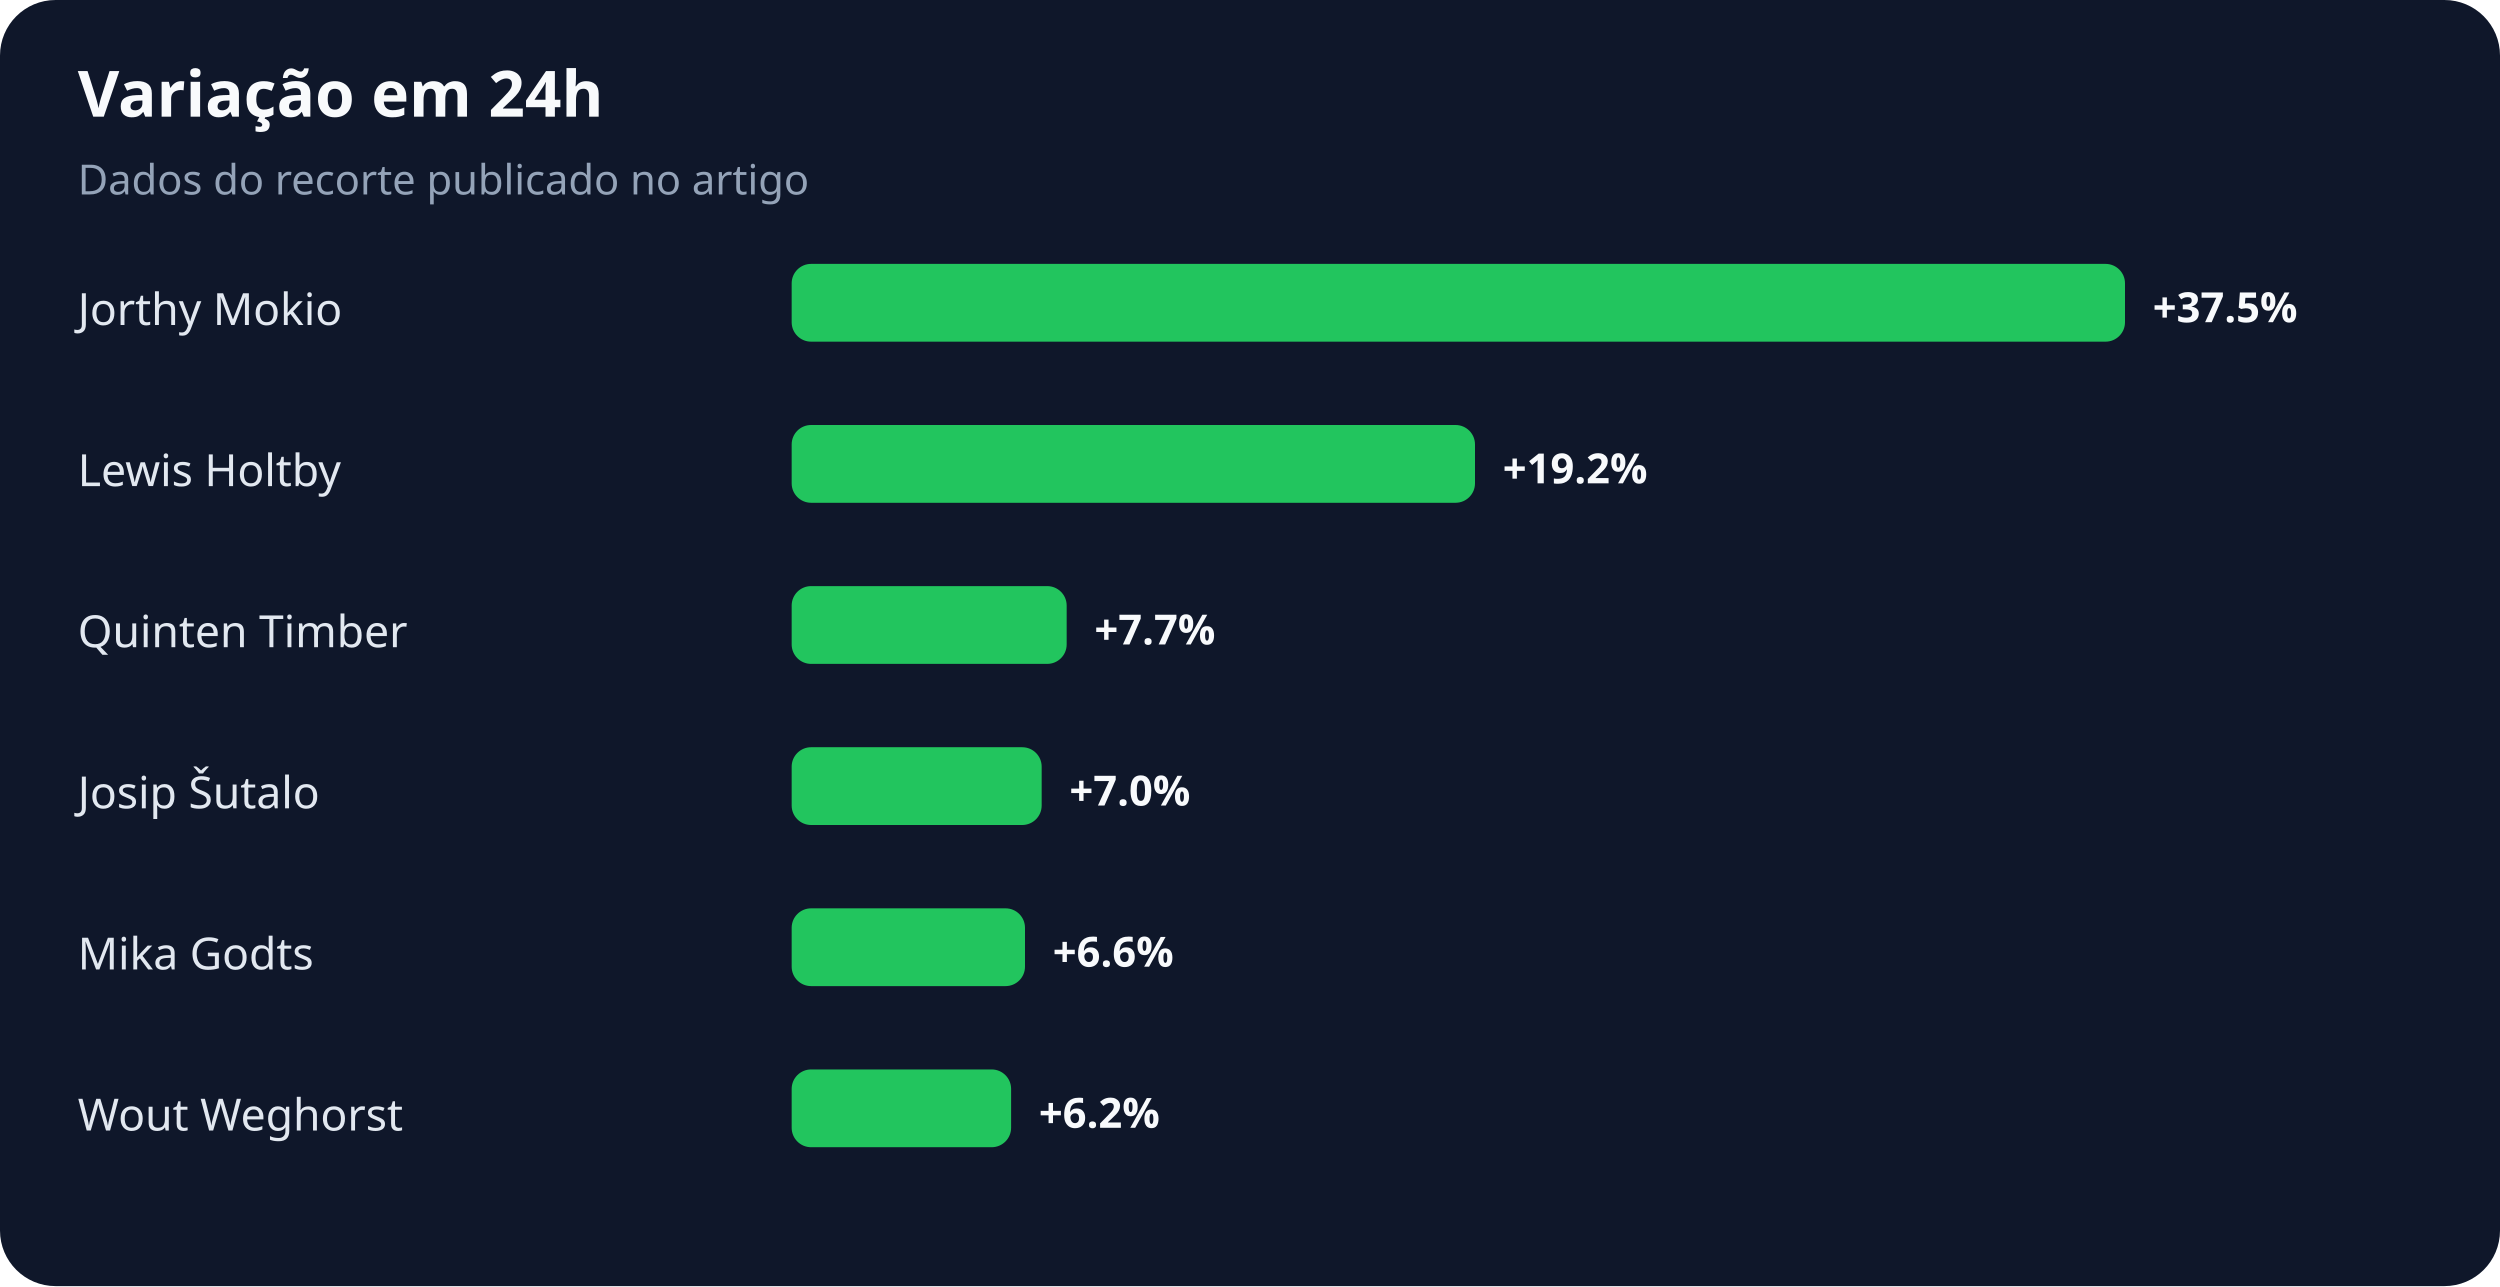
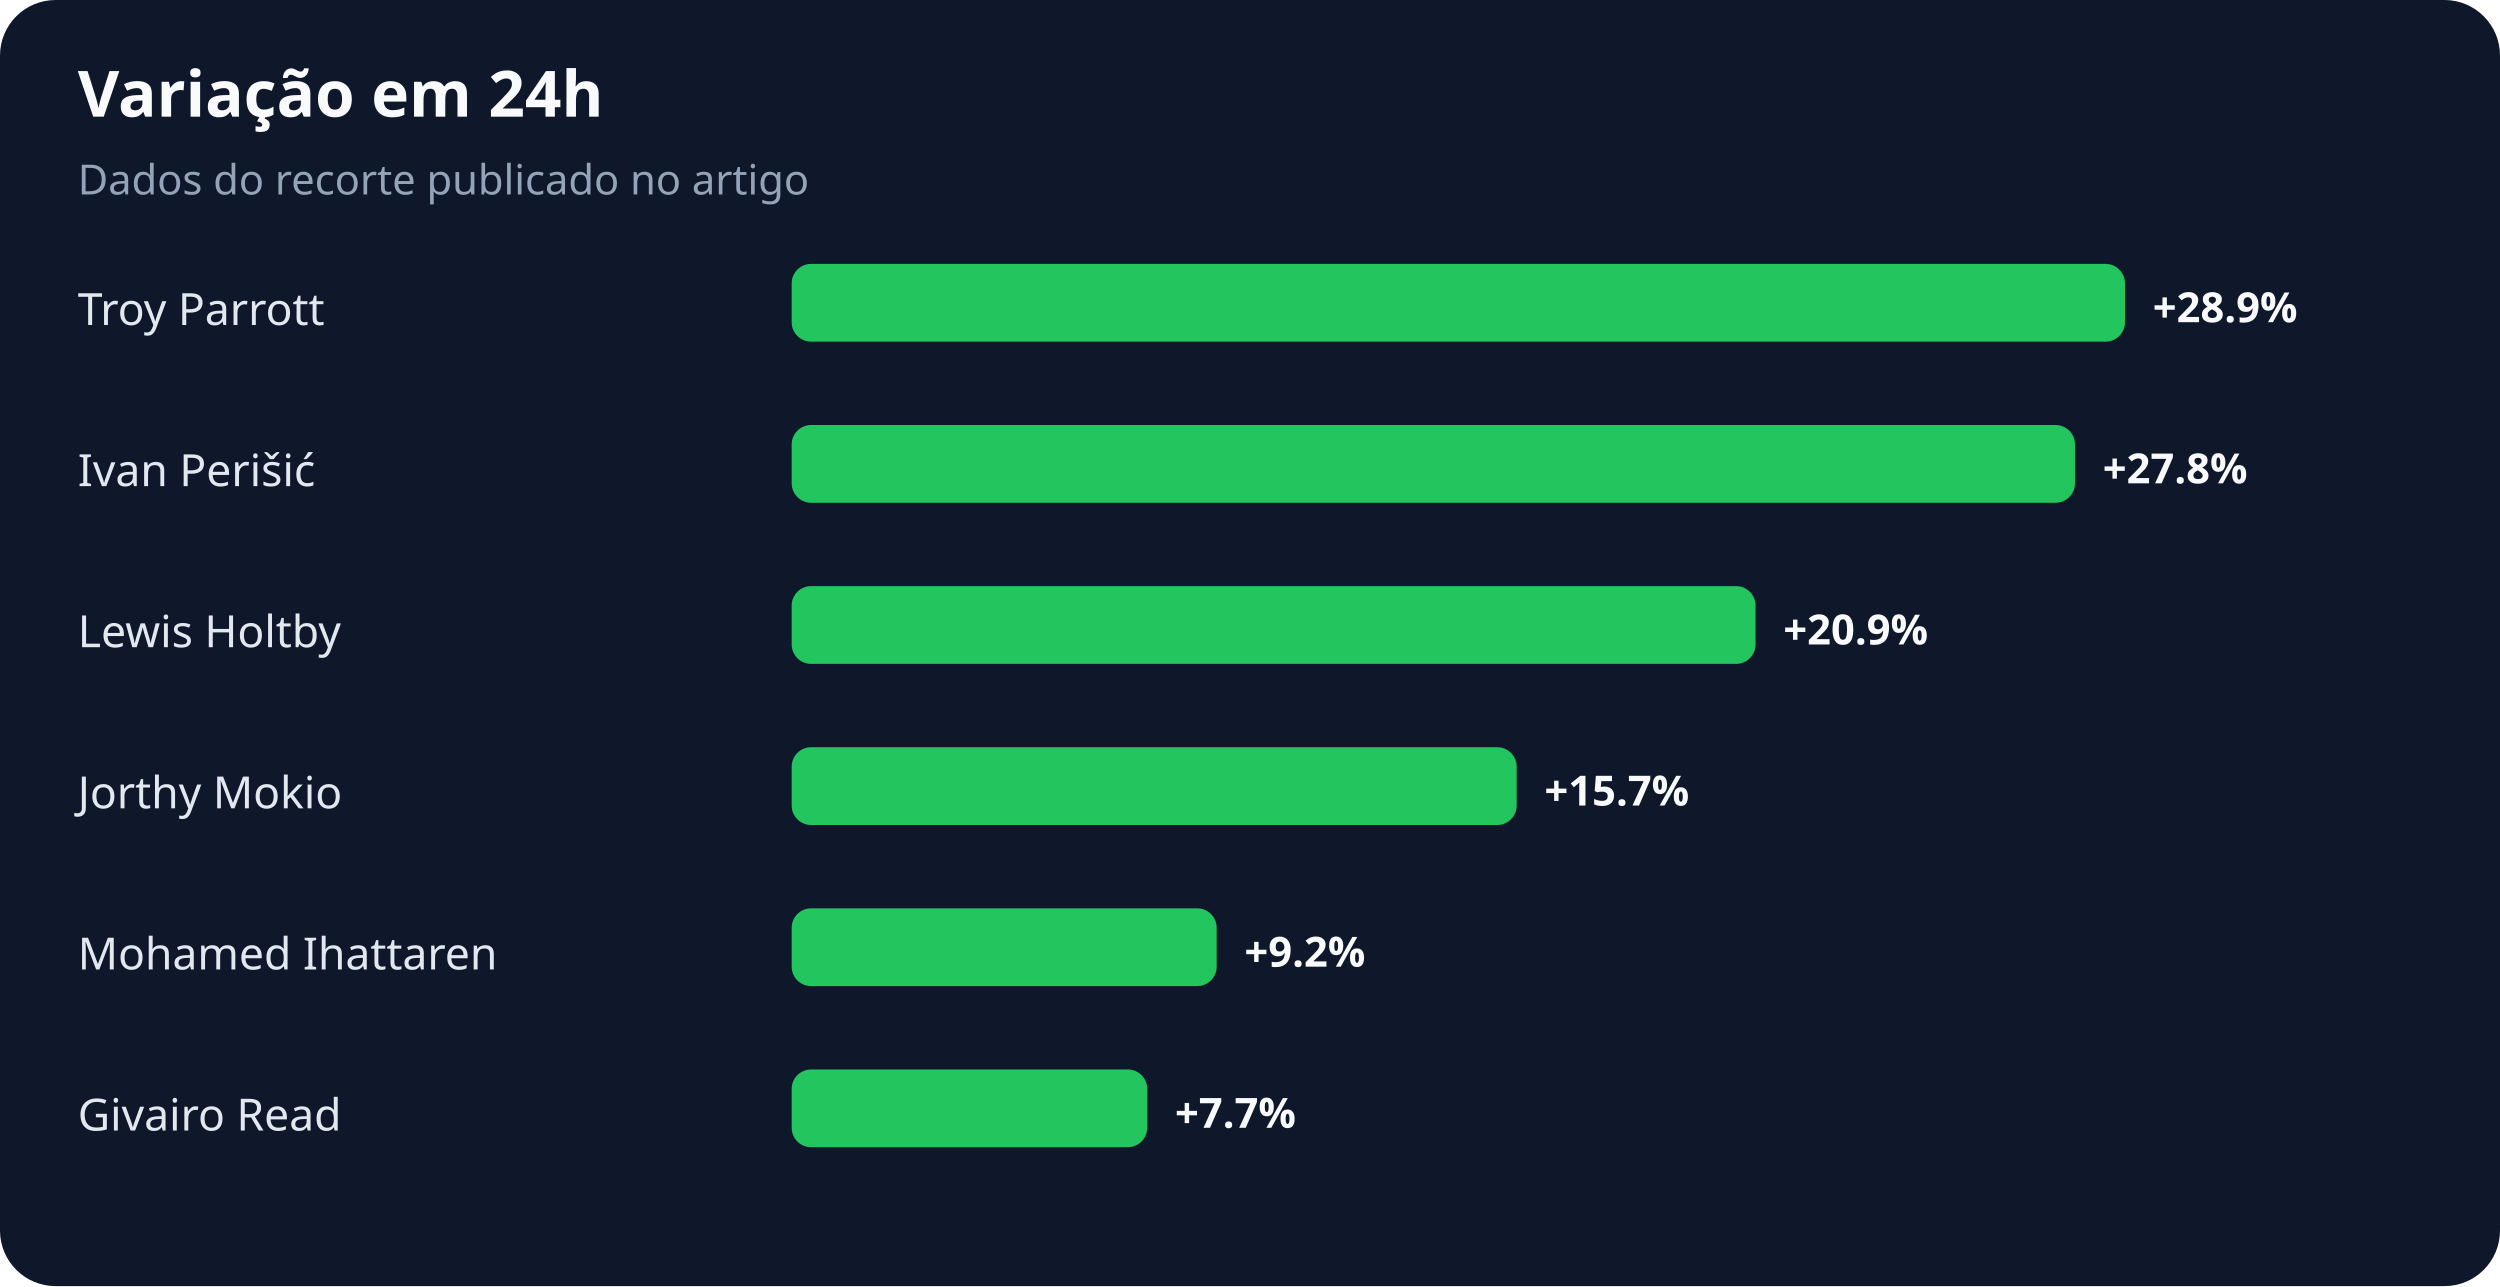
<svg xmlns="http://www.w3.org/2000/svg" width="900" height="463" viewBox="0 0 900 463" role="img" aria-labelledby="title desc">
  <rect width="100%" height="100%" rx="20" fill="#0f172a" />
  <text x="28" y="42" fill="#f8fafc" font-family="system-ui,sans-serif" font-size="23" font-weight="700">Variação em 24h</text>
  <text x="28" y="70" fill="#94a3b8" font-family="system-ui,sans-serif" font-size="15">Dados do recorte publicado no artigo</text>
-   <text x="28" y="117" fill="#e2e8f0" font-family="system-ui,sans-serif" font-size="16">Jorthy Mokio</text>
+   <text x="28" y="117" fill="#e2e8f0" font-family="system-ui,sans-serif" font-size="16">Troy Parrott</text>
  <rect x="285" y="95" width="480" height="28" rx="7" fill="#22c55e" />
-   <text x="775" y="116" fill="#f8fafc" font-family="system-ui,sans-serif" font-size="15" font-weight="700">+37.5%</text>
-   <text x="28" y="175" fill="#e2e8f0" font-family="system-ui,sans-serif" font-size="16">Lewis Holtby</text>
-   <rect x="285" y="153" width="246" height="28" rx="7" fill="#22c55e" />
-   <text x="541" y="174" fill="#f8fafc" font-family="system-ui,sans-serif" font-size="15" font-weight="700">+19.2%</text>
-   <text x="28" y="233" fill="#e2e8f0" font-family="system-ui,sans-serif" font-size="16">Quinten Timber</text>
-   <rect x="285" y="211" width="99" height="28" rx="7" fill="#22c55e" />
-   <text x="394" y="232" fill="#f8fafc" font-family="system-ui,sans-serif" font-size="15" font-weight="700">+7.7%</text>
-   <text x="28" y="291" fill="#e2e8f0" font-family="system-ui,sans-serif" font-size="16">Josip Šutalo</text>
-   <rect x="285" y="269" width="90" height="28" rx="7" fill="#22c55e" />
-   <text x="385" y="290" fill="#f8fafc" font-family="system-ui,sans-serif" font-size="15" font-weight="700">+7.0%</text>
-   <text x="28" y="349" fill="#e2e8f0" font-family="system-ui,sans-serif" font-size="16">Mika Godts</text>
-   <rect x="285" y="327" width="84" height="28" rx="7" fill="#22c55e" />
-   <text x="379" y="348" fill="#f8fafc" font-family="system-ui,sans-serif" font-size="15" font-weight="700">+6.6%</text>
-   <text x="28" y="407" fill="#e2e8f0" font-family="system-ui,sans-serif" font-size="16">Wout Weghorst</text>
-   <rect x="285" y="385" width="79" height="28" rx="7" fill="#22c55e" />
-   <text x="374" y="406" fill="#f8fafc" font-family="system-ui,sans-serif" font-size="15" font-weight="700">+6.2%</text>
+   <text x="775" y="116" fill="#f8fafc" font-family="system-ui,sans-serif" font-size="15" font-weight="700">+28.9%</text>
+   <text x="28" y="175" fill="#e2e8f0" font-family="system-ui,sans-serif" font-size="16">Ivan Perišić</text>
+   <rect x="285" y="153" width="462" height="28" rx="7" fill="#22c55e" />
+   <text x="757" y="174" fill="#f8fafc" font-family="system-ui,sans-serif" font-size="15" font-weight="700">+27.8%</text>
+   <text x="28" y="233" fill="#e2e8f0" font-family="system-ui,sans-serif" font-size="16">Lewis Holtby</text>
+   <rect x="285" y="211" width="347" height="28" rx="7" fill="#22c55e" />
+   <text x="642" y="232" fill="#f8fafc" font-family="system-ui,sans-serif" font-size="15" font-weight="700">+20.9%</text>
+   <text x="28" y="291" fill="#e2e8f0" font-family="system-ui,sans-serif" font-size="16">Jorthy Mokio</text>
+   <rect x="285" y="269" width="261" height="28" rx="7" fill="#22c55e" />
+   <text x="556" y="290" fill="#f8fafc" font-family="system-ui,sans-serif" font-size="15" font-weight="700">+15.7%</text>
+   <text x="28" y="349" fill="#e2e8f0" font-family="system-ui,sans-serif" font-size="16">Mohamed Ihattaren</text>
+   <rect x="285" y="327" width="153" height="28" rx="7" fill="#22c55e" />
+   <text x="448" y="348" fill="#f8fafc" font-family="system-ui,sans-serif" font-size="15" font-weight="700">+9.2%</text>
+   <text x="28" y="407" fill="#e2e8f0" font-family="system-ui,sans-serif" font-size="16">Givairo Read</text>
+   <rect x="285" y="385" width="128" height="28" rx="7" fill="#22c55e" />
+   <text x="423" y="406" fill="#f8fafc" font-family="system-ui,sans-serif" font-size="15" font-weight="700">+7.7%</text>
</svg>
